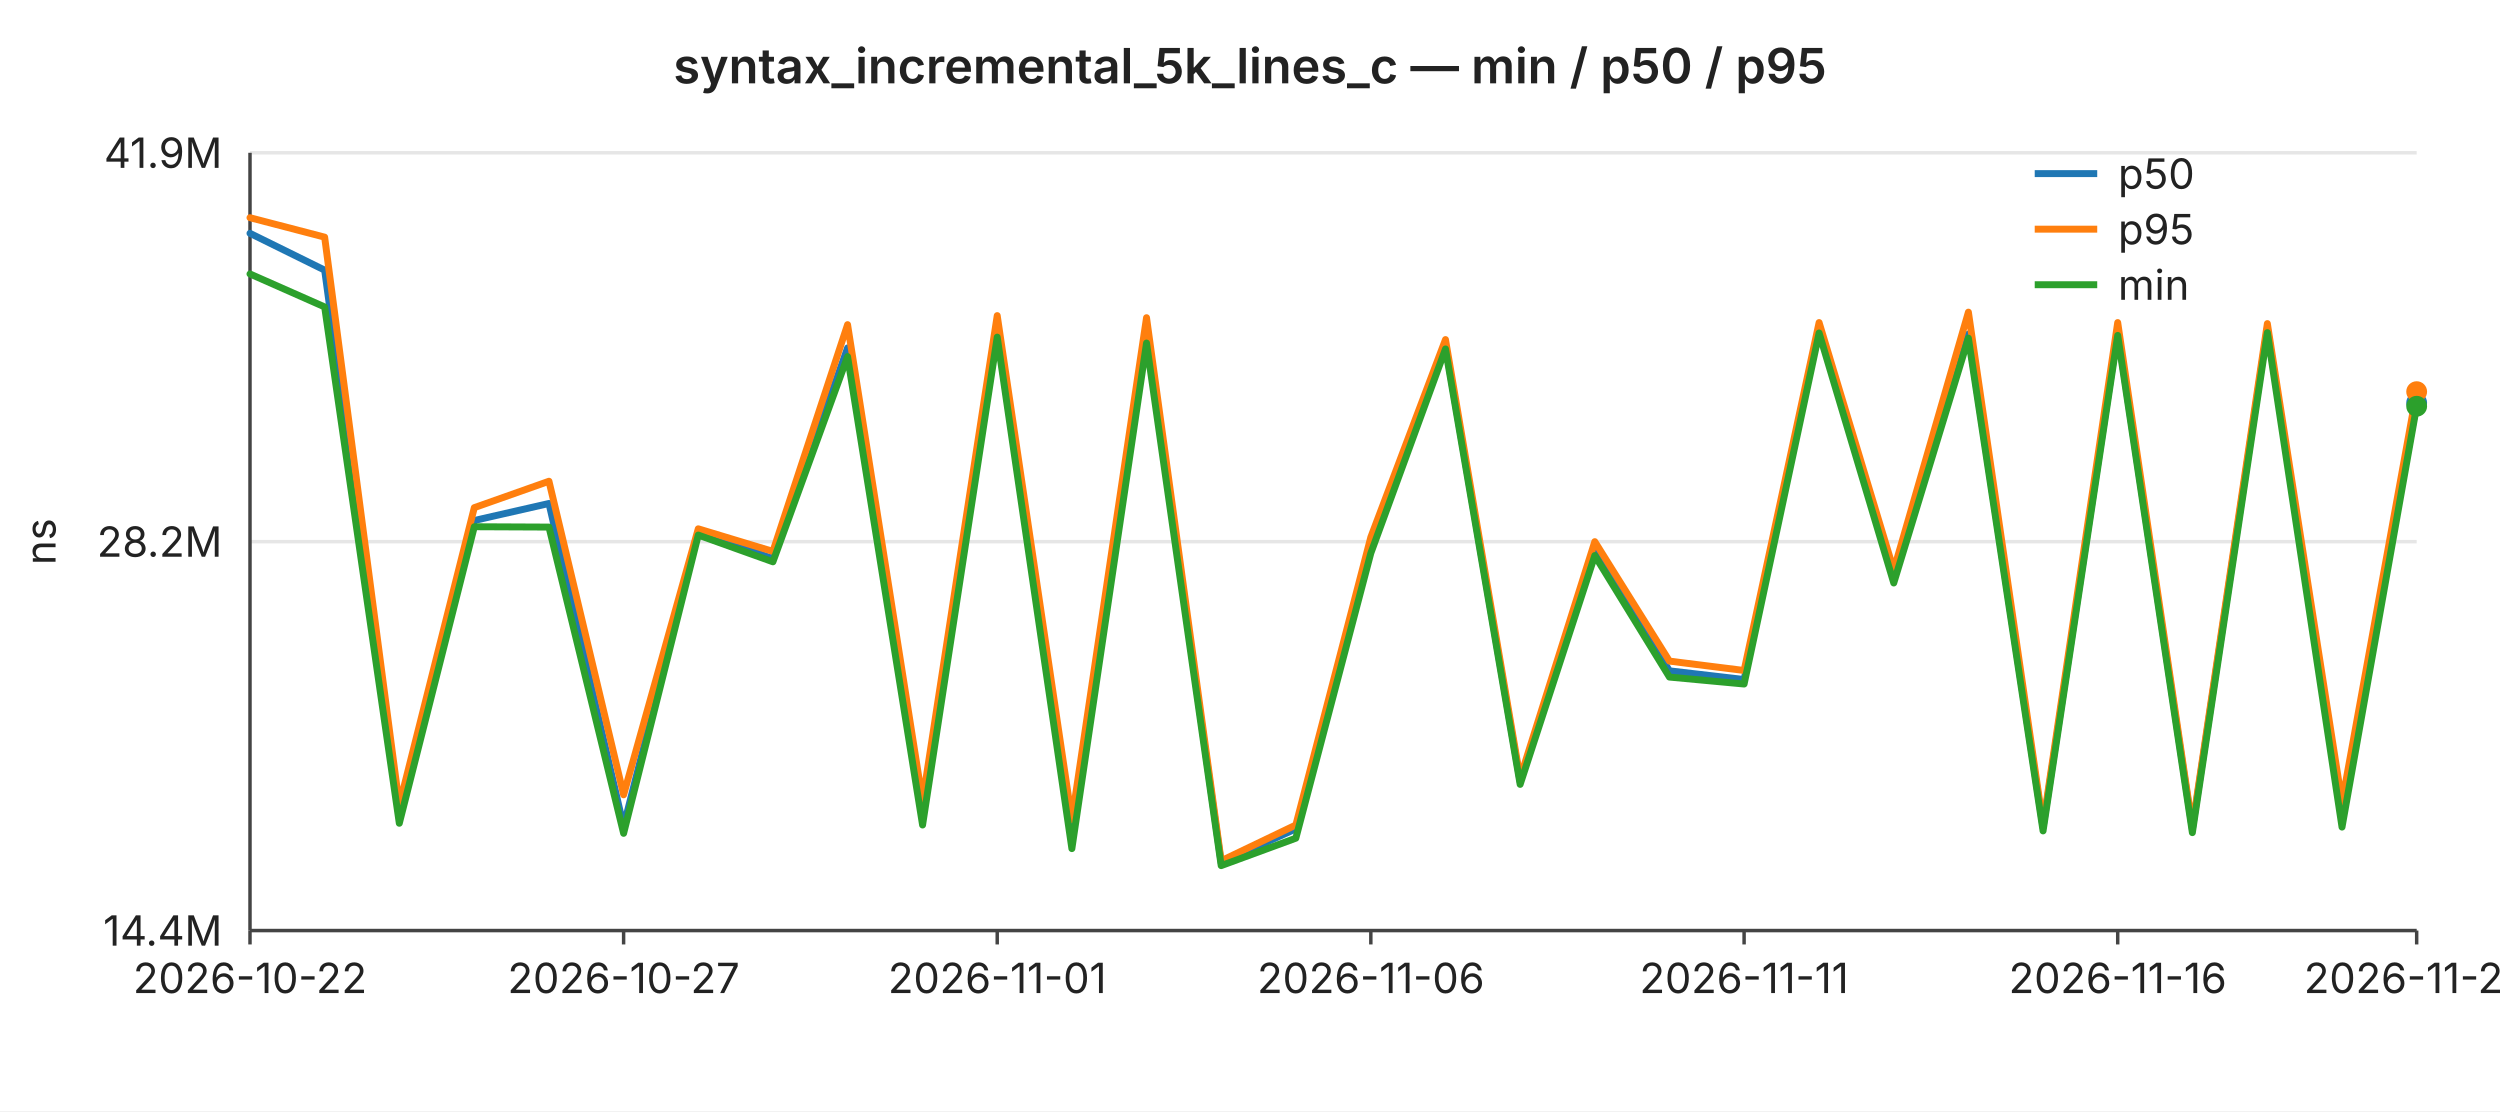
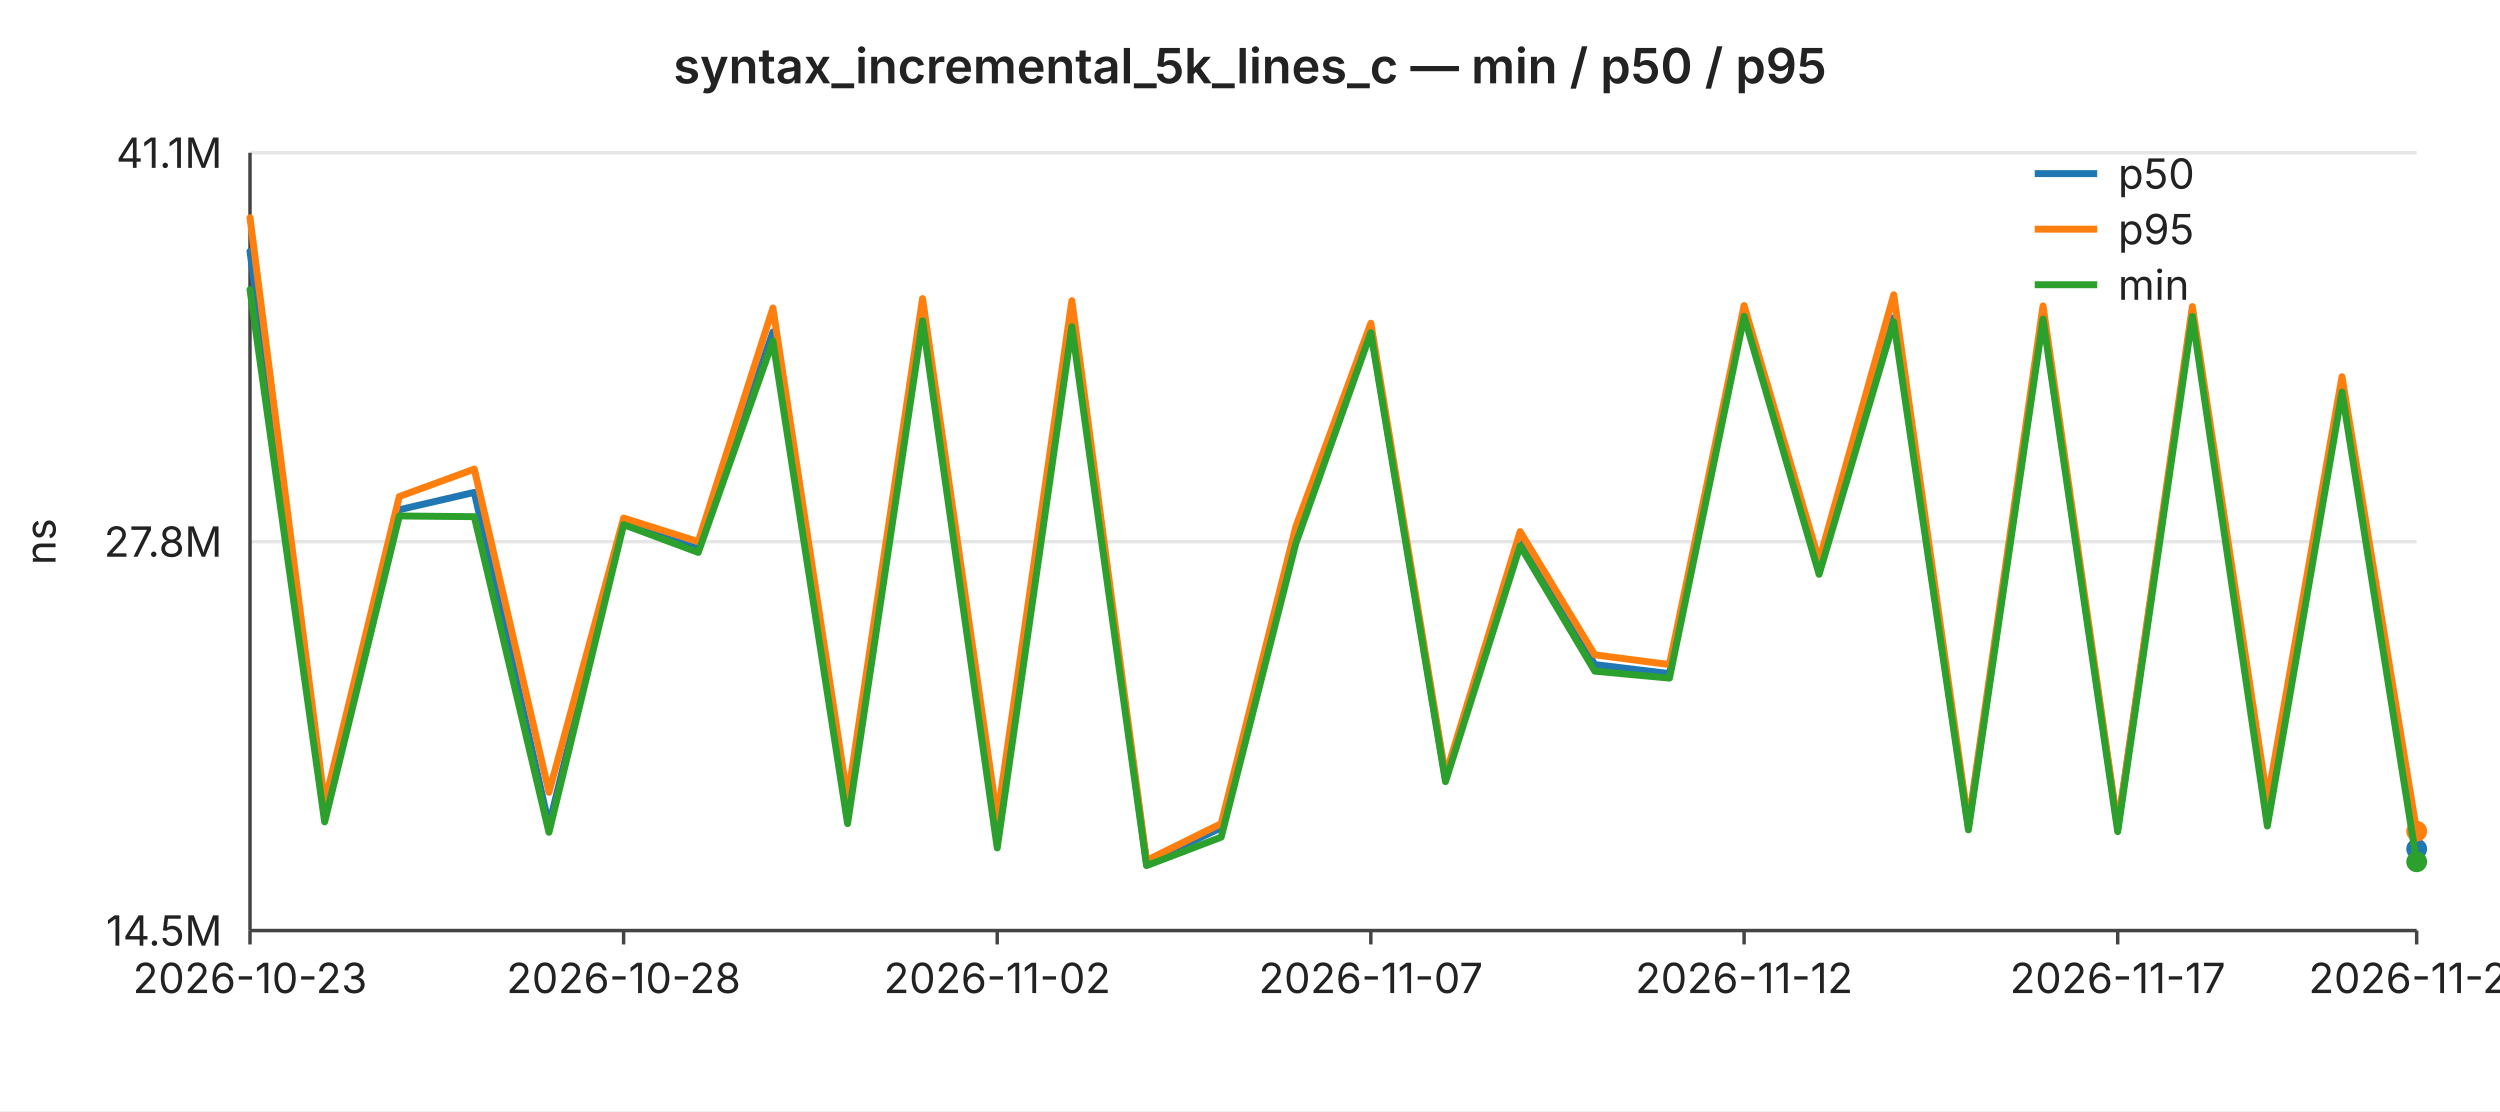
<svg xmlns="http://www.w3.org/2000/svg" width="720" height="320" viewBox="0 0 720 320" font-family="-apple-system,BlinkMacSystemFont,Segoe UI,sans-serif" font-size="12">
  <rect width="720" height="320" fill="#ffffff" />
  <text x="360" y="24" text-anchor="middle" font-size="14" font-weight="600" fill="#222">syntax_incremental_5k_lines_c — min / p50 / p95</text>
  <line x1="72" y1="44.0" x2="696" y2="44.0" stroke="#e6e6e6" stroke-width="1" />
-   <text x="64" y="44.0" text-anchor="end" dominant-baseline="middle" fill="#222">41.9M</text>
+   <text x="64" y="44.0" text-anchor="end" dominant-baseline="middle" fill="#222">41.1M</text>
  <line x1="72" y1="156.0" x2="696" y2="156.0" stroke="#e6e6e6" stroke-width="1" />
-   <text x="64" y="156.0" text-anchor="end" dominant-baseline="middle" fill="#222">28.2M</text>
+   <text x="64" y="156.0" text-anchor="end" dominant-baseline="middle" fill="#222">27.8M</text>
  <line x1="72" y1="268.0" x2="696" y2="268.0" stroke="#e6e6e6" stroke-width="1" />
-   <text x="64" y="268.0" text-anchor="end" dominant-baseline="middle" fill="#222">14.4M</text>
+   <text x="64" y="268.0" text-anchor="end" dominant-baseline="middle" fill="#222">14.5M</text>
  <text x="16" y="156" text-anchor="middle" fill="#222" transform="rotate(-90 16 156)">ns</text>
  <line x1="72" y1="44" x2="72" y2="268" stroke="#444" stroke-width="1" />
  <line x1="72" y1="268" x2="696" y2="268" stroke="#444" stroke-width="1" />
  <line x1="72.0" y1="268" x2="72.0" y2="272" stroke="#444" stroke-width="1" />
-   <text x="72.0" y="286" text-anchor="middle" fill="#222">2026-10-22</text>
+   <text x="72.0" y="286" text-anchor="middle" fill="#222">2026-10-23</text>
  <line x1="179.6" y1="268" x2="179.6" y2="272" stroke="#444" stroke-width="1" />
-   <text x="179.6" y="286" text-anchor="middle" fill="#222">2026-10-27</text>
+   <text x="179.6" y="286" text-anchor="middle" fill="#222">2026-10-28</text>
  <line x1="287.2" y1="268" x2="287.2" y2="272" stroke="#444" stroke-width="1" />
-   <text x="287.2" y="286" text-anchor="middle" fill="#222">2026-11-01</text>
+   <text x="287.2" y="286" text-anchor="middle" fill="#222">2026-11-02</text>
  <line x1="394.8" y1="268" x2="394.8" y2="272" stroke="#444" stroke-width="1" />
-   <text x="394.8" y="286" text-anchor="middle" fill="#222">2026-11-06</text>
+   <text x="394.8" y="286" text-anchor="middle" fill="#222">2026-11-07</text>
  <line x1="502.3" y1="268" x2="502.3" y2="272" stroke="#444" stroke-width="1" />
-   <text x="502.3" y="286" text-anchor="middle" fill="#222">2026-11-11</text>
+   <text x="502.3" y="286" text-anchor="middle" fill="#222">2026-11-12</text>
  <line x1="609.9" y1="268" x2="609.9" y2="272" stroke="#444" stroke-width="1" />
-   <text x="609.9" y="286" text-anchor="middle" fill="#222">2026-11-16</text>
+   <text x="609.9" y="286" text-anchor="middle" fill="#222">2026-11-17</text>
  <line x1="696.0" y1="268" x2="696.0" y2="272" stroke="#444" stroke-width="1" />
-   <text x="696.0" y="286" text-anchor="middle" fill="#222">2026-11-20</text>
-   <polyline fill="none" stroke="#1f77b4" stroke-width="2" stroke-linejoin="round" stroke-linecap="round" points="72.0,67.2 93.5,77.8 115.0,235.6 136.6,149.9 158.1,145.0 179.6,238.0 201.1,153.2 222.6,160.9 244.1,100.2 265.7,234.7 287.2,95.8 308.7,242.0 330.2,96.1 351.7,248.5 373.2,238.7 394.8,158.3 416.3,99.6 437.8,225.1 459.3,158.0 480.8,193.2 502.3,195.7 523.9,94.7 545.4,166.3 566.9,96.2 588.4,238.3 609.9,95.6 631.4,238.8 653.0,94.5 674.5,235.3 696.0,116.0" />
-   <circle cx="696.0" cy="116.0" r="3" fill="#1f77b4" />
-   <polyline fill="none" stroke="#ff7f0e" stroke-width="2" stroke-linejoin="round" stroke-linecap="round" points="72.0,62.7 93.5,68.3 115.0,231.9 136.6,146.2 158.1,138.6 179.6,228.9 201.1,152.3 222.6,158.8 244.1,93.5 265.7,230.7 287.2,90.9 308.7,236.1 330.2,91.5 351.7,247.9 373.2,237.6 394.8,154.7 416.3,97.8 437.8,224.1 459.3,156.0 480.8,190.4 502.3,193.1 523.9,92.9 545.4,164.2 566.9,89.9 588.4,237.5 609.9,92.9 631.4,238.2 653.0,93.2 674.5,231.1 696.0,112.8" />
-   <circle cx="696.0" cy="112.8" r="3" fill="#ff7f0e" />
-   <polyline fill="none" stroke="#2ca02c" stroke-width="2" stroke-linejoin="round" stroke-linecap="round" points="72.0,78.9 93.5,88.4 115.0,237.1 136.6,151.7 158.1,151.8 179.6,240.0 201.1,154.1 222.6,161.8 244.1,102.7 265.7,237.6 287.2,97.1 308.7,244.4 330.2,98.8 351.7,249.3 373.2,241.4 394.8,159.3 416.3,100.5 437.8,225.9 459.3,160.0 480.8,195.0 502.3,197.0 523.9,95.9 545.4,167.9 566.9,97.4 588.4,239.3 609.9,96.6 631.4,239.8 653.0,95.8 674.5,238.2 696.0,117.0" />
-   <circle cx="696.0" cy="117.0" r="3" fill="#2ca02c" />
+   <text x="696.0" y="286" text-anchor="middle" fill="#222">2026-11-21</text>
+   <polyline fill="none" stroke="#1f77b4" stroke-width="2" stroke-linejoin="round" stroke-linecap="round" points="72.0,72.4 93.5,235.1 115.0,146.8 136.6,141.8 158.1,237.7 179.6,150.2 201.1,158.1 222.6,95.6 244.1,234.3 265.7,91.0 287.2,241.8 308.7,91.3 330.2,248.5 351.7,238.4 373.2,155.5 394.8,95.0 416.3,224.3 437.8,155.2 459.3,191.4 480.8,194.0 502.3,89.8 523.9,163.7 545.4,91.5 566.9,238.0 588.4,90.8 609.9,238.5 631.4,89.7 653.0,234.9 674.5,111.8 696.0,244.5" />
+   <circle cx="696.0" cy="244.5" r="3" fill="#1f77b4" />
+   <polyline fill="none" stroke="#ff7f0e" stroke-width="2" stroke-linejoin="round" stroke-linecap="round" points="72.0,62.7 93.5,231.3 115.0,143.0 136.6,135.1 158.1,228.2 179.6,149.2 201.1,156.0 222.6,88.7 244.1,230.1 265.7,86.0 287.2,235.7 308.7,86.6 330.2,247.8 351.7,237.2 373.2,151.7 394.8,93.1 416.3,223.3 437.8,153.1 459.3,188.6 480.8,191.4 502.3,88.0 523.9,161.5 545.4,84.9 566.9,237.2 588.4,88.1 609.9,237.9 631.4,88.3 653.0,230.5 674.5,108.5 696.0,239.4" />
+   <circle cx="696.0" cy="239.4" r="3" fill="#ff7f0e" />
+   <polyline fill="none" stroke="#2ca02c" stroke-width="2" stroke-linejoin="round" stroke-linecap="round" points="72.0,83.4 93.5,236.7 115.0,148.6 136.6,148.8 158.1,239.7 179.6,151.1 201.1,159.1 222.6,98.2 244.1,237.2 265.7,92.4 287.2,244.2 308.7,94.1 330.2,249.3 351.7,241.1 373.2,156.5 394.8,95.8 416.3,225.1 437.8,157.2 459.3,193.3 480.8,195.3 502.3,91.1 523.9,165.4 545.4,92.7 566.9,239.0 588.4,91.9 609.9,239.5 631.4,91.1 653.0,237.9 674.5,112.9 696.0,248.2" />
+   <circle cx="696.0" cy="248.2" r="3" fill="#2ca02c" />
  <line x1="586" y1="50" x2="604" y2="50" stroke="#1f77b4" stroke-width="2" />
  <text x="610" y="50" dominant-baseline="middle" fill="#222">p50</text>
  <line x1="586" y1="66" x2="604" y2="66" stroke="#ff7f0e" stroke-width="2" />
  <text x="610" y="66" dominant-baseline="middle" fill="#222">p95</text>
  <line x1="586" y1="82" x2="604" y2="82" stroke="#2ca02c" stroke-width="2" />
  <text x="610" y="82" dominant-baseline="middle" fill="#222">min</text>
</svg>
